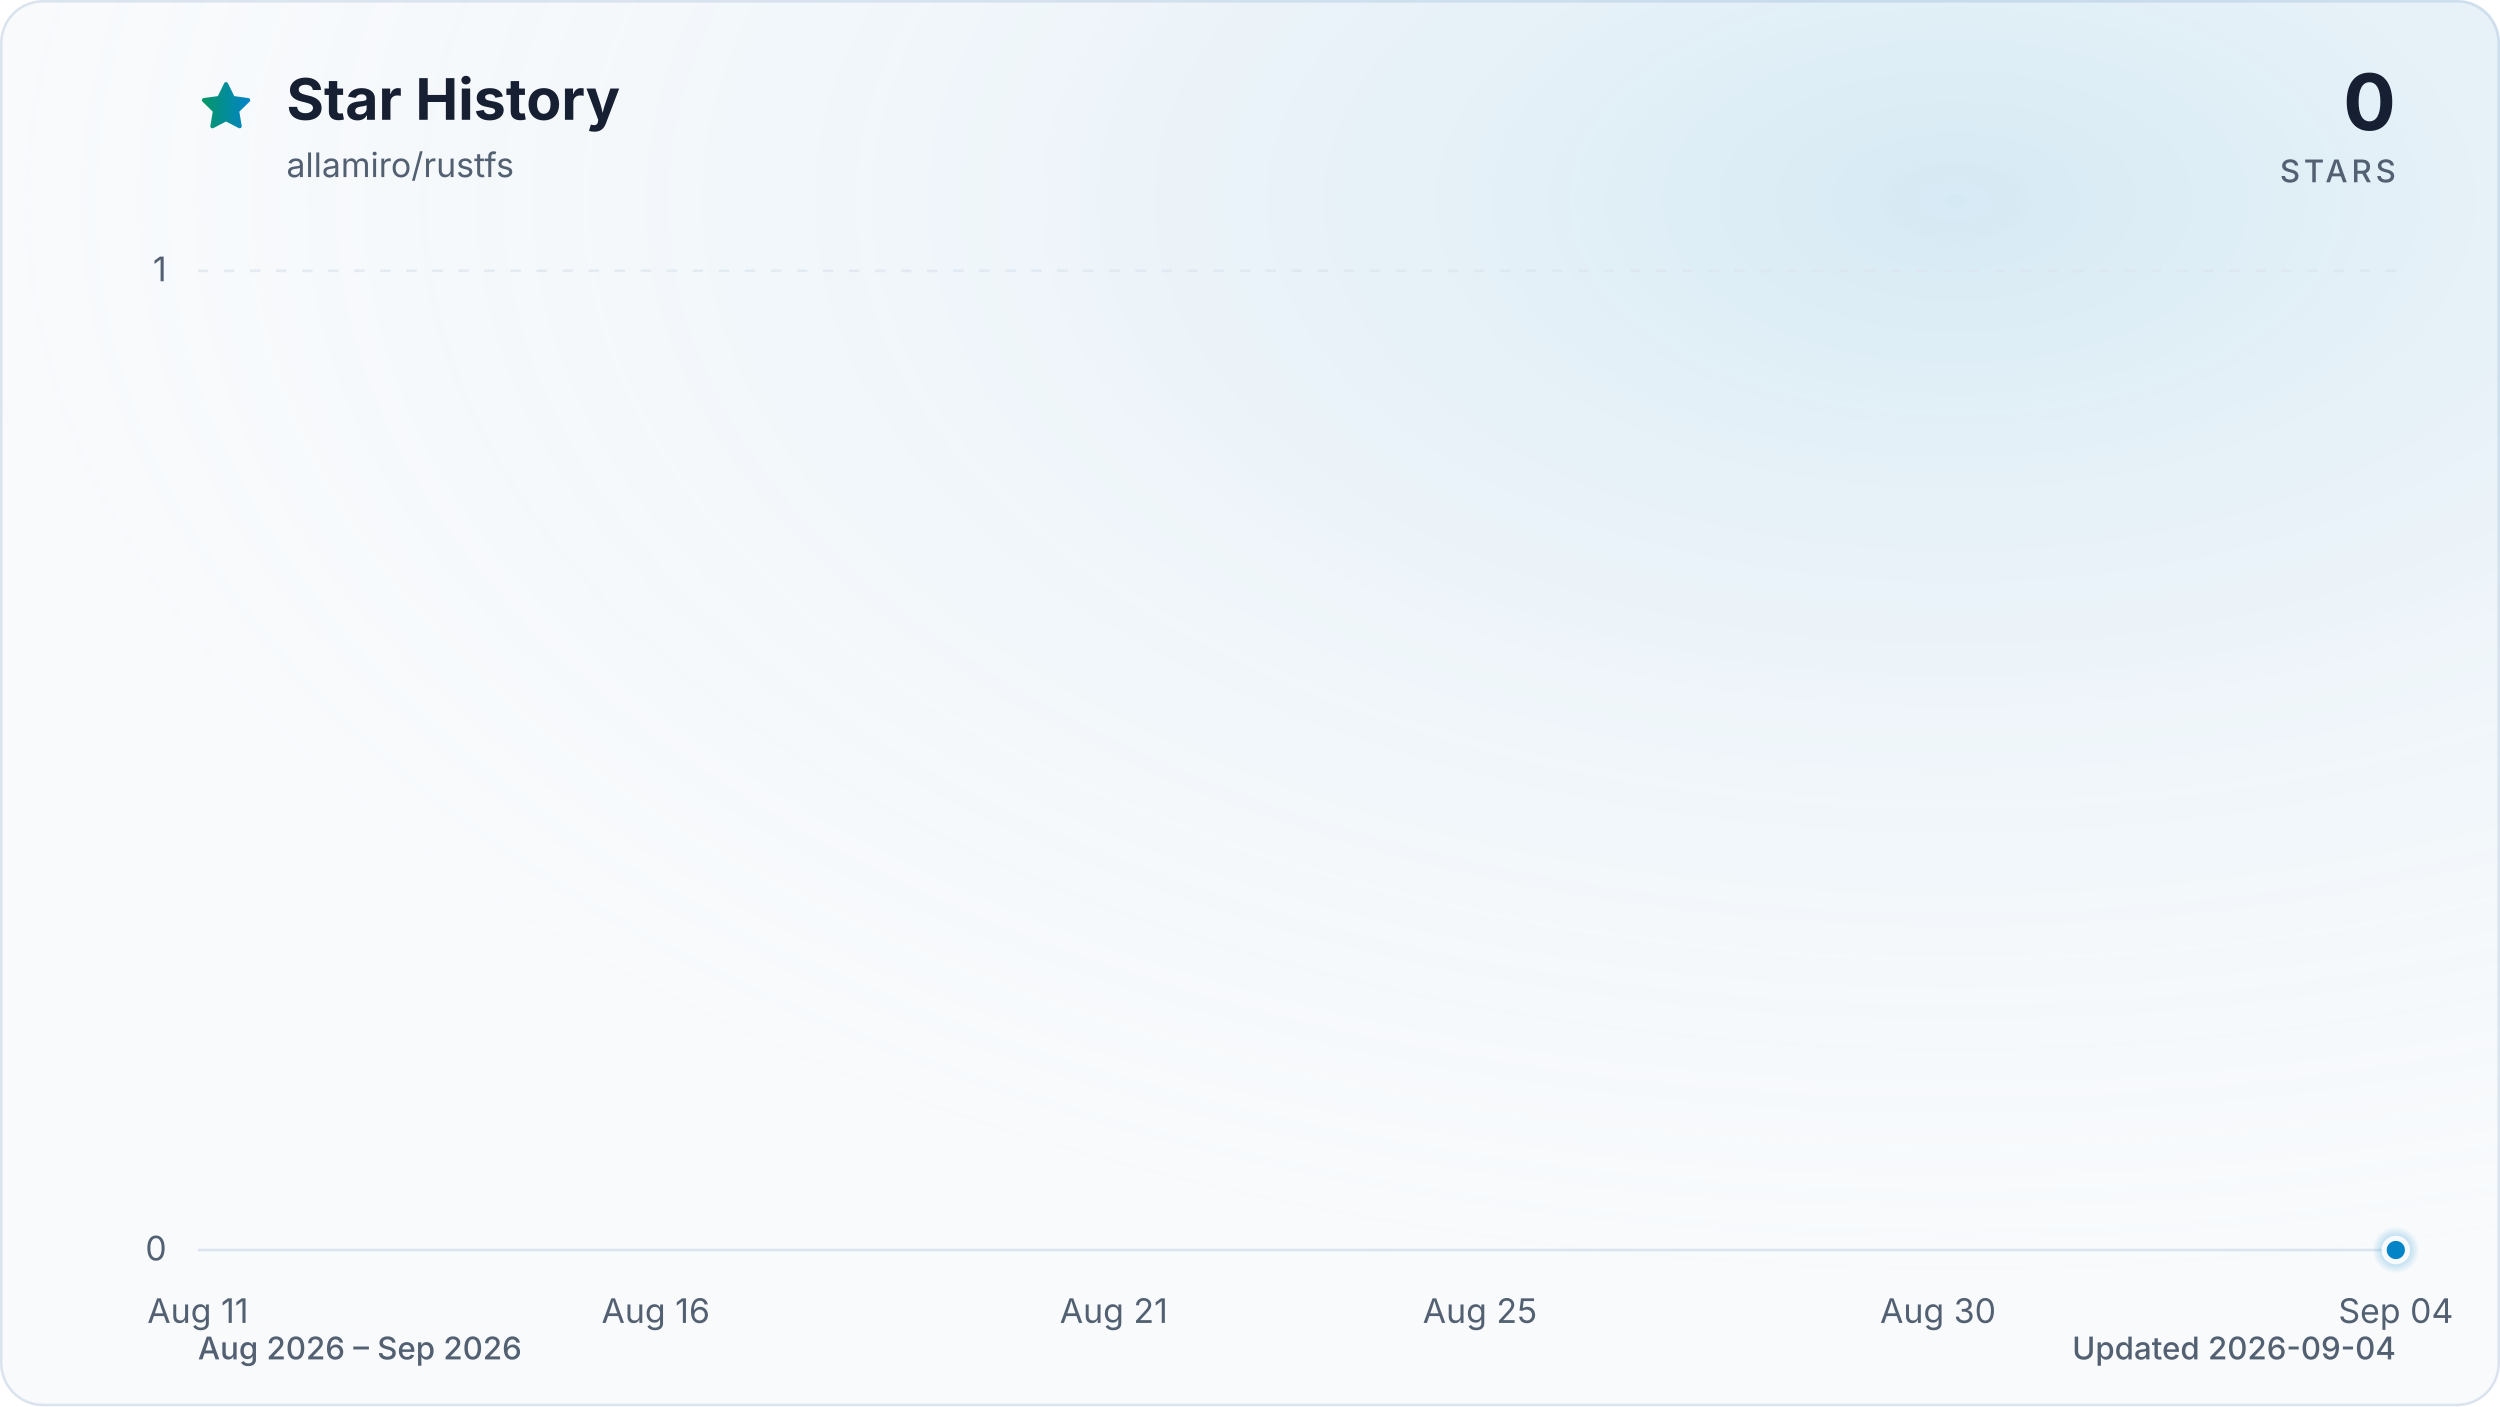
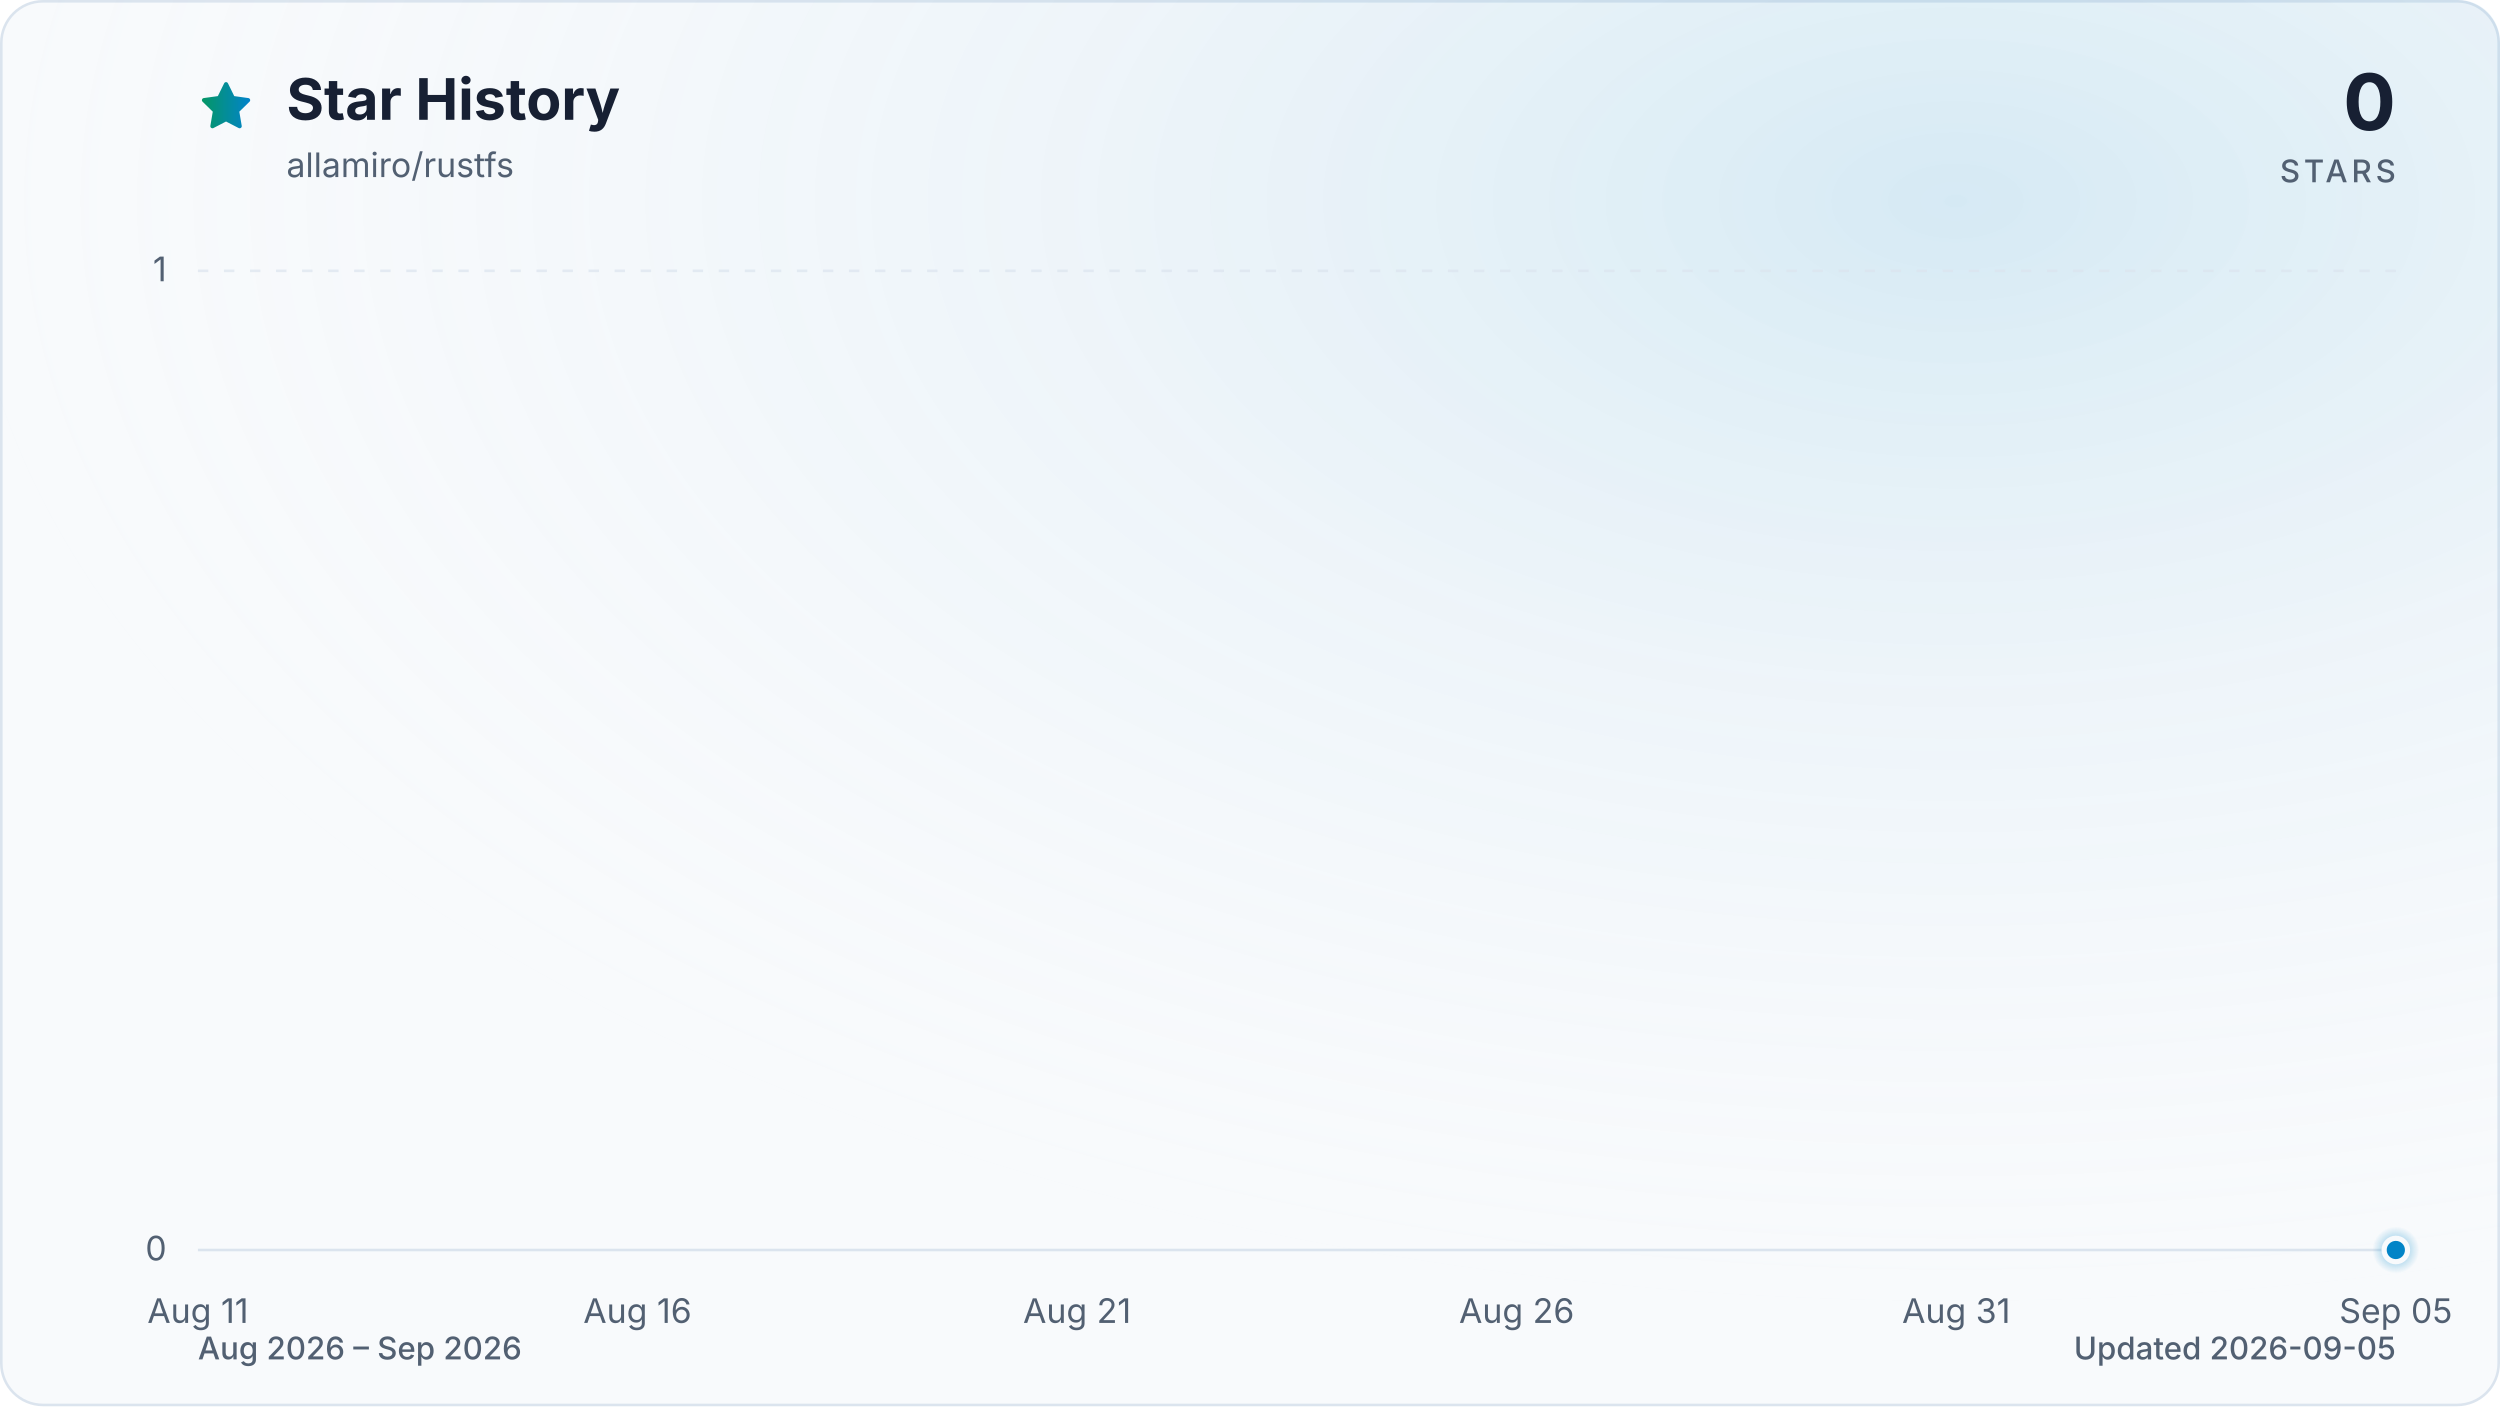
<svg xmlns="http://www.w3.org/2000/svg" viewBox="0 0 960 540" role="img" aria-labelledby="title description" data-style="gradient" data-variant="glow" data-animated="true">
  <defs>
    <linearGradient id="trend" x1="0" y1="0" x2="1" y2="0">
      <stop offset="0%" stop-color="#059669" />
      <stop offset="100%" stop-color="#0284c7" />
    </linearGradient>
    <linearGradient id="area" x1="0" y1="0" x2="0" y2="1">
      <stop offset="0%" stop-color="#059669" stop-opacity="0.30" />
      <stop offset="55%" stop-color="#0284c7" stop-opacity="0.10" />
      <stop offset="100%" stop-color="#0284c7" stop-opacity="0.01" />
    </linearGradient>
    <radialGradient id="marker-halo" cx="50%" cy="50%" r="50%">
      <stop offset="0%" stop-color="#0284c7" stop-opacity="0.55" />
      <stop offset="100%" stop-color="#0284c7" stop-opacity="0" />
    </radialGradient>
    <radialGradient id="surface-glow" cx="78%" cy="14%" r="80%">
      <stop offset="0%" stop-color="#0284c7" stop-opacity="0.14" />
      <stop offset="100%" stop-color="#f8fafc" stop-opacity="0" />
    </radialGradient>
    <filter id="trend-glow" x="-20%" y="-20%" width="140%" height="140%">
      <feGaussianBlur stdDeviation="7" />
    </filter>
  </defs>
  <style>
.trend-enter{transform-box:fill-box;transform-origin:center;animation:trend-enter 520ms cubic-bezier(0.16,1,0.3,1)}
.marker-enter{transform-box:fill-box;transform-origin:center;animation:marker-enter 320ms cubic-bezier(0.16,1,0.3,1) 200ms both}
.marker-pulse{transform-box:fill-box;transform-origin:center;animation:marker-pulse 2.6s ease-out infinite}
@keyframes trend-enter{from{opacity:.35;transform:translateY(10px)}to{opacity:1;transform:translateY(0)}}
@keyframes marker-enter{from{opacity:0;transform:scale(.4)}to{opacity:1;transform:scale(1)}}
@keyframes marker-pulse{0%{opacity:.5;transform:scale(.7)}70%,100%{opacity:0;transform:scale(2.1)}}
@media (prefers-reduced-motion:reduce){.trend-enter,.marker-enter,.marker-pulse{animation:none!important}}
@media (prefers-reduced-motion:reduce){.marker-pulse{opacity:0}}
</style>
  <rect x="0.5" y="0.5" width="959" height="539" fill="#f8fafc" stroke="#dbe4ee" stroke-width="1" rx="16" />
  <rect width="960" height="540" fill="url(#surface-glow)" rx="16" />
  <path d="M12 2.6l2.9 5.9 6.5.9-4.7 4.6 1.1 6.5-5.8-3-5.8 3 1.1-6.5-4.7-4.6 6.5-.9L12 2.6Z" transform="translate(76 30) scale(.9)" fill="url(#trend)" stroke="url(#trend)" stroke-width="1.8" stroke-linejoin="round" aria-hidden="true" />
  <text x="110" y="46" fill="#172033" font-family="ui-sans-serif, system-ui, -apple-system, BlinkMacSystemFont, 'Segoe UI', sans-serif" font-size="22" font-weight="700">Star History</text>
  <text x="110" y="68" fill="#526072" font-family="ui-sans-serif, system-ui, -apple-system, BlinkMacSystemFont, 'Segoe UI', sans-serif" font-size="13">allamiro/rustfs</text>
  <text x="920" y="50" fill="#172033" font-family="ui-sans-serif, system-ui, -apple-system, BlinkMacSystemFont, 'Segoe UI', sans-serif" font-size="30" font-weight="700" text-anchor="end">0</text>
  <text x="920" y="70" fill="#526072" font-family="ui-sans-serif, system-ui, -apple-system, BlinkMacSystemFont, 'Segoe UI', sans-serif" font-size="12" font-weight="500" letter-spacing="1.5" text-anchor="end">STARS</text>
  <line x1="76" y1="480.0" x2="920" y2="480.0" stroke="#dbe4ee" stroke-width="1" stroke-dasharray="0" opacity="1" />
  <text x="64" y="484.0" fill="#526072" font-family="ui-sans-serif, system-ui, -apple-system, BlinkMacSystemFont, 'Segoe UI', sans-serif" font-size="13" text-anchor="end">0</text>
  <line x1="76" y1="104.0" x2="920" y2="104.0" stroke="#dbe4ee" stroke-width="1" stroke-dasharray="4 6" opacity="0.7" />
  <text x="64" y="108.0" fill="#526072" font-family="ui-sans-serif, system-ui, -apple-system, BlinkMacSystemFont, 'Segoe UI', sans-serif" font-size="13" text-anchor="end">1</text>
  <text x="76.0" y="508" fill="#526072" font-family="ui-sans-serif, system-ui, -apple-system, BlinkMacSystemFont, 'Segoe UI', sans-serif" font-size="13" text-anchor="middle">Aug 11</text>
-   <text x="251.8" y="508" fill="#526072" font-family="ui-sans-serif, system-ui, -apple-system, BlinkMacSystemFont, 'Segoe UI', sans-serif" font-size="13" text-anchor="middle">Aug 16</text>
-   <text x="427.7" y="508" fill="#526072" font-family="ui-sans-serif, system-ui, -apple-system, BlinkMacSystemFont, 'Segoe UI', sans-serif" font-size="13" text-anchor="middle">Aug 21</text>
-   <text x="568.3" y="508" fill="#526072" font-family="ui-sans-serif, system-ui, -apple-system, BlinkMacSystemFont, 'Segoe UI', sans-serif" font-size="13" text-anchor="middle">Aug 25</text>
-   <text x="744.2" y="508" fill="#526072" font-family="ui-sans-serif, system-ui, -apple-system, BlinkMacSystemFont, 'Segoe UI', sans-serif" font-size="13" text-anchor="middle">Aug 30</text>
-   <text x="920.0" y="508" fill="#526072" font-family="ui-sans-serif, system-ui, -apple-system, BlinkMacSystemFont, 'Segoe UI', sans-serif" font-size="13" text-anchor="middle">Sep 04</text>
+   <text x="244.8" y="508" fill="#526072" font-family="ui-sans-serif, system-ui, -apple-system, BlinkMacSystemFont, 'Segoe UI', sans-serif" font-size="13" text-anchor="middle">Aug 16</text>
+   <text x="413.6" y="508" fill="#526072" font-family="ui-sans-serif, system-ui, -apple-system, BlinkMacSystemFont, 'Segoe UI', sans-serif" font-size="13" text-anchor="middle">Aug 21</text>
+   <text x="582.4" y="508" fill="#526072" font-family="ui-sans-serif, system-ui, -apple-system, BlinkMacSystemFont, 'Segoe UI', sans-serif" font-size="13" text-anchor="middle">Aug 26</text>
+   <text x="751.2" y="508" fill="#526072" font-family="ui-sans-serif, system-ui, -apple-system, BlinkMacSystemFont, 'Segoe UI', sans-serif" font-size="13" text-anchor="middle">Aug 31</text>
+   <text x="920.0" y="508" fill="#526072" font-family="ui-sans-serif, system-ui, -apple-system, BlinkMacSystemFont, 'Segoe UI', sans-serif" font-size="13" text-anchor="middle">Sep 05</text>
  <g class="trend-enter">
-     <path d="M 76.0 480.0 C 87.7 480.0, 99.4 480.0, 111.2 480.0 C 122.9 480.0, 134.6 480.0, 146.3 480.0 C 158.1 480.0, 169.8 480.0, 181.5 480.0 C 193.2 480.0, 204.9 480.0, 216.7 480.0 C 228.4 480.0, 240.1 480.0, 251.8 480.0 C 263.6 480.0, 275.3 480.0, 287.0 480.0 C 298.7 480.0, 310.4 480.0, 322.2 480.0 C 333.9 480.0, 345.6 480.0, 357.3 480.0 C 369.1 480.0, 380.8 480.0, 392.5 480.0 C 404.2 480.0, 415.9 480.0, 427.7 480.0 C 439.4 480.0, 451.1 480.0, 462.8 480.0 C 474.6 480.0, 486.3 480.0, 498.0 480.0 C 509.7 480.0, 521.4 480.0, 533.2 480.0 C 544.9 480.0, 556.6 480.0, 568.3 480.0 C 580.1 480.0, 591.8 480.0, 603.5 480.0 C 615.2 480.0, 626.9 480.0, 638.7 480.0 C 650.4 480.0, 662.1 480.0, 673.8 480.0 C 685.6 480.0, 697.3 480.0, 709.0 480.0 C 720.7 480.0, 732.4 480.0, 744.2 480.0 C 755.9 480.0, 767.6 480.0, 779.3 480.0 C 791.1 480.0, 802.8 480.0, 814.5 480.0 C 826.2 480.0, 837.9 480.0, 849.7 480.0 C 861.4 480.0, 873.1 480.0, 884.8 480.0 C 896.6 480.0, 908.3 480.0, 920.0 480.0 L 920.0 480.0 L 76.0 480.0 Z" fill="url(#area)" />
-     <path d="M 76.0 480.0 C 87.7 480.0, 99.4 480.0, 111.2 480.0 C 122.9 480.0, 134.6 480.0, 146.3 480.0 C 158.1 480.0, 169.8 480.0, 181.5 480.0 C 193.2 480.0, 204.9 480.0, 216.7 480.0 C 228.4 480.0, 240.1 480.0, 251.8 480.0 C 263.6 480.0, 275.3 480.0, 287.0 480.0 C 298.7 480.0, 310.4 480.0, 322.2 480.0 C 333.9 480.0, 345.6 480.0, 357.3 480.0 C 369.1 480.0, 380.8 480.0, 392.5 480.0 C 404.2 480.0, 415.9 480.0, 427.7 480.0 C 439.4 480.0, 451.1 480.0, 462.8 480.0 C 474.6 480.0, 486.3 480.0, 498.0 480.0 C 509.7 480.0, 521.4 480.0, 533.2 480.0 C 544.9 480.0, 556.6 480.0, 568.3 480.0 C 580.1 480.0, 591.8 480.0, 603.5 480.0 C 615.2 480.0, 626.9 480.0, 638.7 480.0 C 650.4 480.0, 662.1 480.0, 673.8 480.0 C 685.6 480.0, 697.3 480.0, 709.0 480.0 C 720.7 480.0, 732.4 480.0, 744.2 480.0 C 755.9 480.0, 767.6 480.0, 779.3 480.0 C 791.1 480.0, 802.8 480.0, 814.5 480.0 C 826.2 480.0, 837.9 480.0, 849.7 480.0 C 861.4 480.0, 873.1 480.0, 884.8 480.0 C 896.6 480.0, 908.3 480.0, 920.0 480.0" fill="none" stroke="url(#trend)" stroke-width="12" stroke-linecap="round" stroke-linejoin="round" opacity="0.16" filter="url(#trend-glow)" />
-     <path d="M 76.0 480.0 C 87.7 480.0, 99.4 480.0, 111.2 480.0 C 122.9 480.0, 134.6 480.0, 146.3 480.0 C 158.1 480.0, 169.8 480.0, 181.5 480.0 C 193.2 480.0, 204.9 480.0, 216.7 480.0 C 228.4 480.0, 240.1 480.0, 251.8 480.0 C 263.6 480.0, 275.3 480.0, 287.0 480.0 C 298.7 480.0, 310.4 480.0, 322.2 480.0 C 333.9 480.0, 345.6 480.0, 357.3 480.0 C 369.1 480.0, 380.8 480.0, 392.5 480.0 C 404.2 480.0, 415.9 480.0, 427.7 480.0 C 439.4 480.0, 451.1 480.0, 462.8 480.0 C 474.6 480.0, 486.3 480.0, 498.0 480.0 C 509.7 480.0, 521.4 480.0, 533.2 480.0 C 544.9 480.0, 556.6 480.0, 568.3 480.0 C 580.1 480.0, 591.8 480.0, 603.5 480.0 C 615.2 480.0, 626.9 480.0, 638.7 480.0 C 650.4 480.0, 662.1 480.0, 673.8 480.0 C 685.6 480.0, 697.3 480.0, 709.0 480.0 C 720.7 480.0, 732.4 480.0, 744.2 480.0 C 755.9 480.0, 767.6 480.0, 779.3 480.0 C 791.1 480.0, 802.8 480.0, 814.5 480.0 C 826.2 480.0, 837.9 480.0, 849.7 480.0 C 861.4 480.0, 873.1 480.0, 884.8 480.0 C 896.6 480.0, 908.3 480.0, 920.0 480.0" fill="none" stroke="url(#trend)" stroke-width="3" stroke-linecap="round" stroke-linejoin="round" />
+     <path d="M 76.0 480.0 C 87.3 480.0, 98.5 480.0, 109.8 480.0 C 121.0 480.0, 132.3 480.0, 143.5 480.0 C 154.8 480.0, 166.0 480.0, 177.3 480.0 C 188.5 480.0, 199.8 480.0, 211.0 480.0 C 222.3 480.0, 233.5 480.0, 244.8 480.0 C 256.1 480.0, 267.3 480.0, 278.6 480.0 C 289.8 480.0, 301.1 480.0, 312.3 480.0 C 323.6 480.0, 334.8 480.0, 346.1 480.0 C 357.3 480.0, 368.6 480.0, 379.8 480.0 C 391.1 480.0, 402.3 480.0, 413.6 480.0 C 424.9 480.0, 436.1 480.0, 447.4 480.0 C 458.6 480.0, 469.9 480.0, 481.1 480.0 C 492.4 480.0, 503.6 480.0, 514.9 480.0 C 526.1 480.0, 537.4 480.0, 548.6 480.0 C 559.9 480.0, 571.1 480.0, 582.4 480.0 C 593.7 480.0, 604.9 480.0, 616.2 480.0 C 627.4 480.0, 638.7 480.0, 649.9 480.0 C 661.2 480.0, 672.4 480.0, 683.7 480.0 C 694.9 480.0, 706.2 480.0, 717.4 480.0 C 728.7 480.0, 739.9 480.0, 751.2 480.0 C 762.5 480.0, 773.7 480.0, 785.0 480.0 C 796.2 480.0, 807.5 480.0, 818.7 480.0 C 830.0 480.0, 841.2 480.0, 852.5 480.0 C 863.7 480.0, 875.0 480.0, 886.2 480.0 C 897.5 480.0, 908.7 480.0, 920.0 480.0 L 920.0 480.0 L 76.0 480.0 Z" fill="url(#area)" />
+     <path d="M 76.0 480.0 C 87.3 480.0, 98.5 480.0, 109.8 480.0 C 121.0 480.0, 132.3 480.0, 143.5 480.0 C 154.8 480.0, 166.0 480.0, 177.3 480.0 C 188.5 480.0, 199.8 480.0, 211.0 480.0 C 222.3 480.0, 233.5 480.0, 244.8 480.0 C 256.1 480.0, 267.3 480.0, 278.6 480.0 C 289.8 480.0, 301.1 480.0, 312.3 480.0 C 323.6 480.0, 334.8 480.0, 346.1 480.0 C 357.3 480.0, 368.6 480.0, 379.8 480.0 C 391.1 480.0, 402.3 480.0, 413.6 480.0 C 424.9 480.0, 436.1 480.0, 447.4 480.0 C 458.6 480.0, 469.9 480.0, 481.1 480.0 C 492.4 480.0, 503.6 480.0, 514.9 480.0 C 526.1 480.0, 537.4 480.0, 548.6 480.0 C 559.9 480.0, 571.1 480.0, 582.4 480.0 C 593.7 480.0, 604.9 480.0, 616.2 480.0 C 627.4 480.0, 638.7 480.0, 649.9 480.0 C 661.2 480.0, 672.4 480.0, 683.7 480.0 C 694.9 480.0, 706.2 480.0, 717.4 480.0 C 728.7 480.0, 739.9 480.0, 751.2 480.0 C 762.5 480.0, 773.7 480.0, 785.0 480.0 C 796.2 480.0, 807.5 480.0, 818.7 480.0 C 830.0 480.0, 841.2 480.0, 852.5 480.0 C 863.7 480.0, 875.0 480.0, 886.2 480.0 C 897.5 480.0, 908.7 480.0, 920.0 480.0" fill="none" stroke="url(#trend)" stroke-width="12" stroke-linecap="round" stroke-linejoin="round" opacity="0.16" filter="url(#trend-glow)" />
+     <path d="M 76.0 480.0 C 87.3 480.0, 98.5 480.0, 109.8 480.0 C 121.0 480.0, 132.3 480.0, 143.5 480.0 C 154.8 480.0, 166.0 480.0, 177.3 480.0 C 188.5 480.0, 199.8 480.0, 211.0 480.0 C 222.3 480.0, 233.5 480.0, 244.8 480.0 C 256.1 480.0, 267.3 480.0, 278.6 480.0 C 289.8 480.0, 301.1 480.0, 312.3 480.0 C 323.6 480.0, 334.8 480.0, 346.1 480.0 C 357.3 480.0, 368.6 480.0, 379.8 480.0 C 391.1 480.0, 402.3 480.0, 413.6 480.0 C 424.9 480.0, 436.1 480.0, 447.4 480.0 C 458.6 480.0, 469.9 480.0, 481.1 480.0 C 492.4 480.0, 503.6 480.0, 514.9 480.0 C 526.1 480.0, 537.4 480.0, 548.6 480.0 C 559.9 480.0, 571.1 480.0, 582.4 480.0 C 593.7 480.0, 604.9 480.0, 616.2 480.0 C 627.4 480.0, 638.7 480.0, 649.9 480.0 C 661.2 480.0, 672.4 480.0, 683.7 480.0 C 694.9 480.0, 706.2 480.0, 717.4 480.0 C 728.7 480.0, 739.9 480.0, 751.2 480.0 C 762.5 480.0, 773.7 480.0, 785.0 480.0 C 796.2 480.0, 807.5 480.0, 818.7 480.0 C 830.0 480.0, 841.2 480.0, 852.5 480.0 C 863.7 480.0, 875.0 480.0, 886.2 480.0 C 897.5 480.0, 908.7 480.0, 920.0 480.0" fill="none" stroke="url(#trend)" stroke-width="3" stroke-linecap="round" stroke-linejoin="round" />
  </g>
  <g class="marker-enter">
    <circle class="marker-pulse" cx="920.0" cy="480.0" r="9" fill="url(#marker-halo)" />
    <circle cx="920.0" cy="480.0" r="4.5" fill="#0284c7" stroke="#f8fafc" stroke-width="2" />
  </g>
  <text x="76" y="522" fill="#526072" font-family="ui-sans-serif, system-ui, -apple-system, BlinkMacSystemFont, 'Segoe UI', sans-serif" font-size="12" font-weight="500">Aug 2026 – Sep 2026</text>
-   <text x="920" y="522" fill="#526072" font-family="ui-sans-serif, system-ui, -apple-system, BlinkMacSystemFont, 'Segoe UI', sans-serif" font-size="12" font-weight="500" text-anchor="end">Updated 2026-09-04</text>
+   <text x="920" y="522" fill="#526072" font-family="ui-sans-serif, system-ui, -apple-system, BlinkMacSystemFont, 'Segoe UI', sans-serif" font-size="12" font-weight="500" text-anchor="end">Updated 2026-09-05</text>
</svg>
